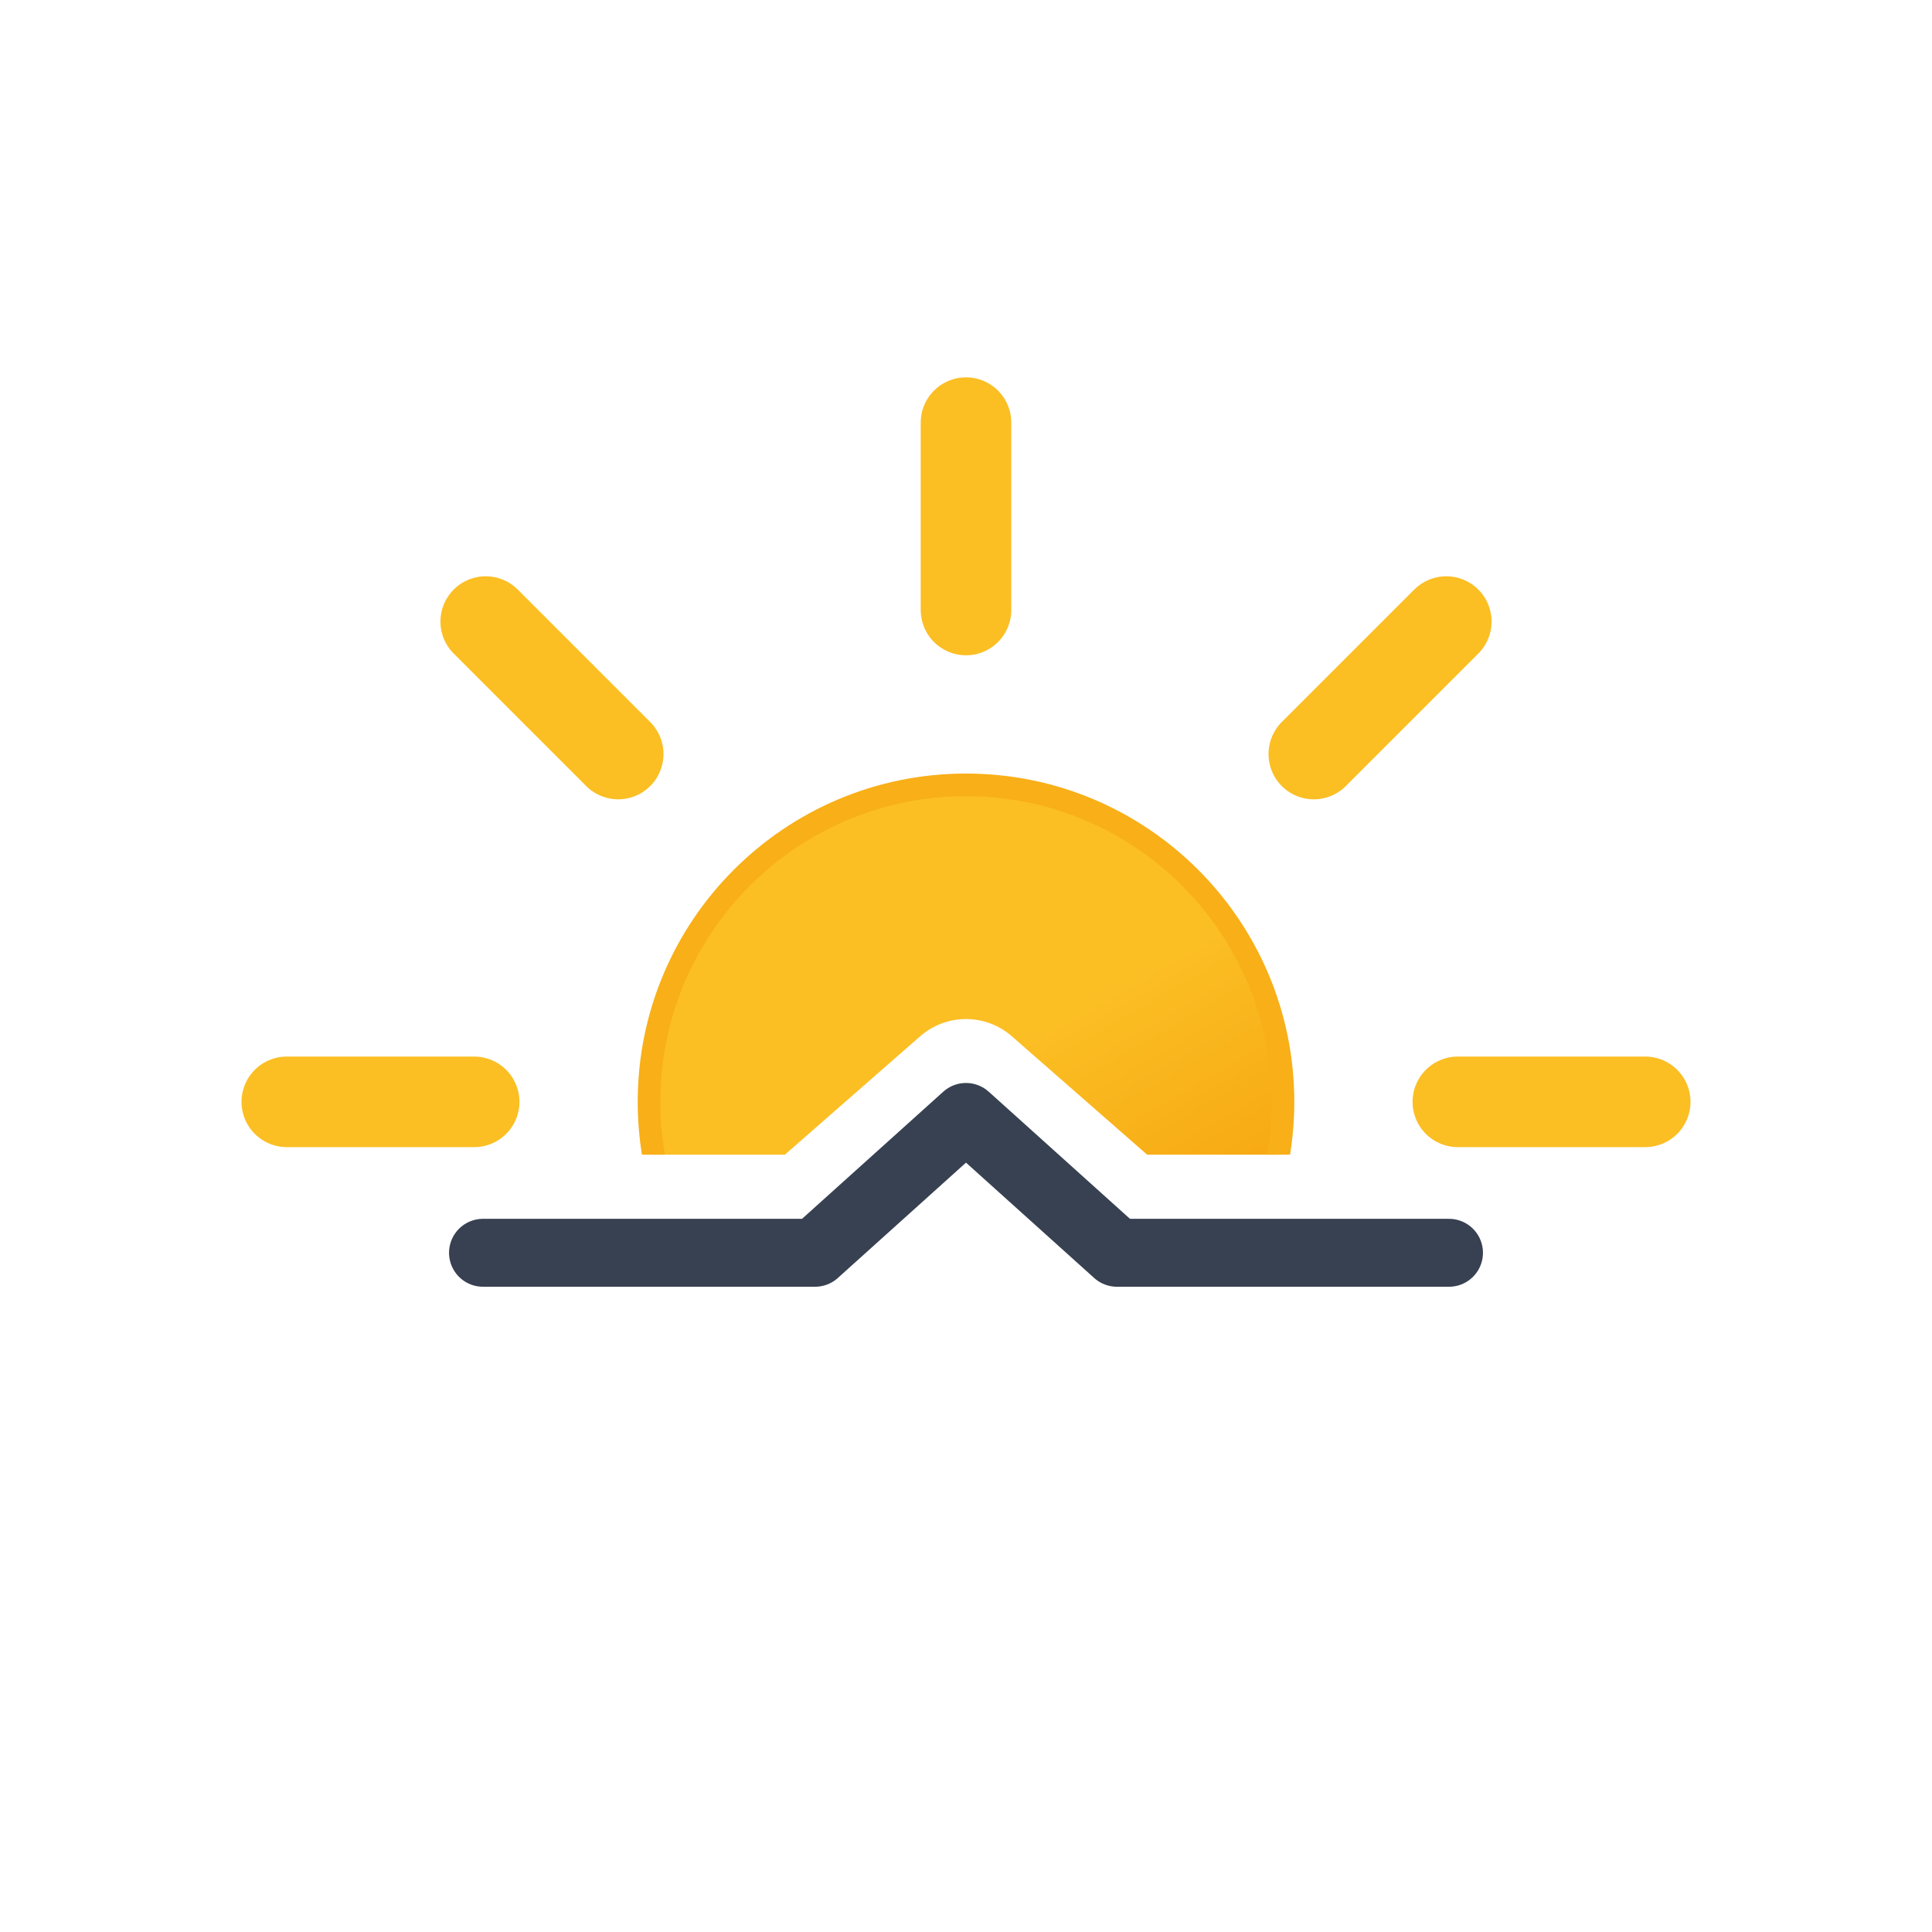
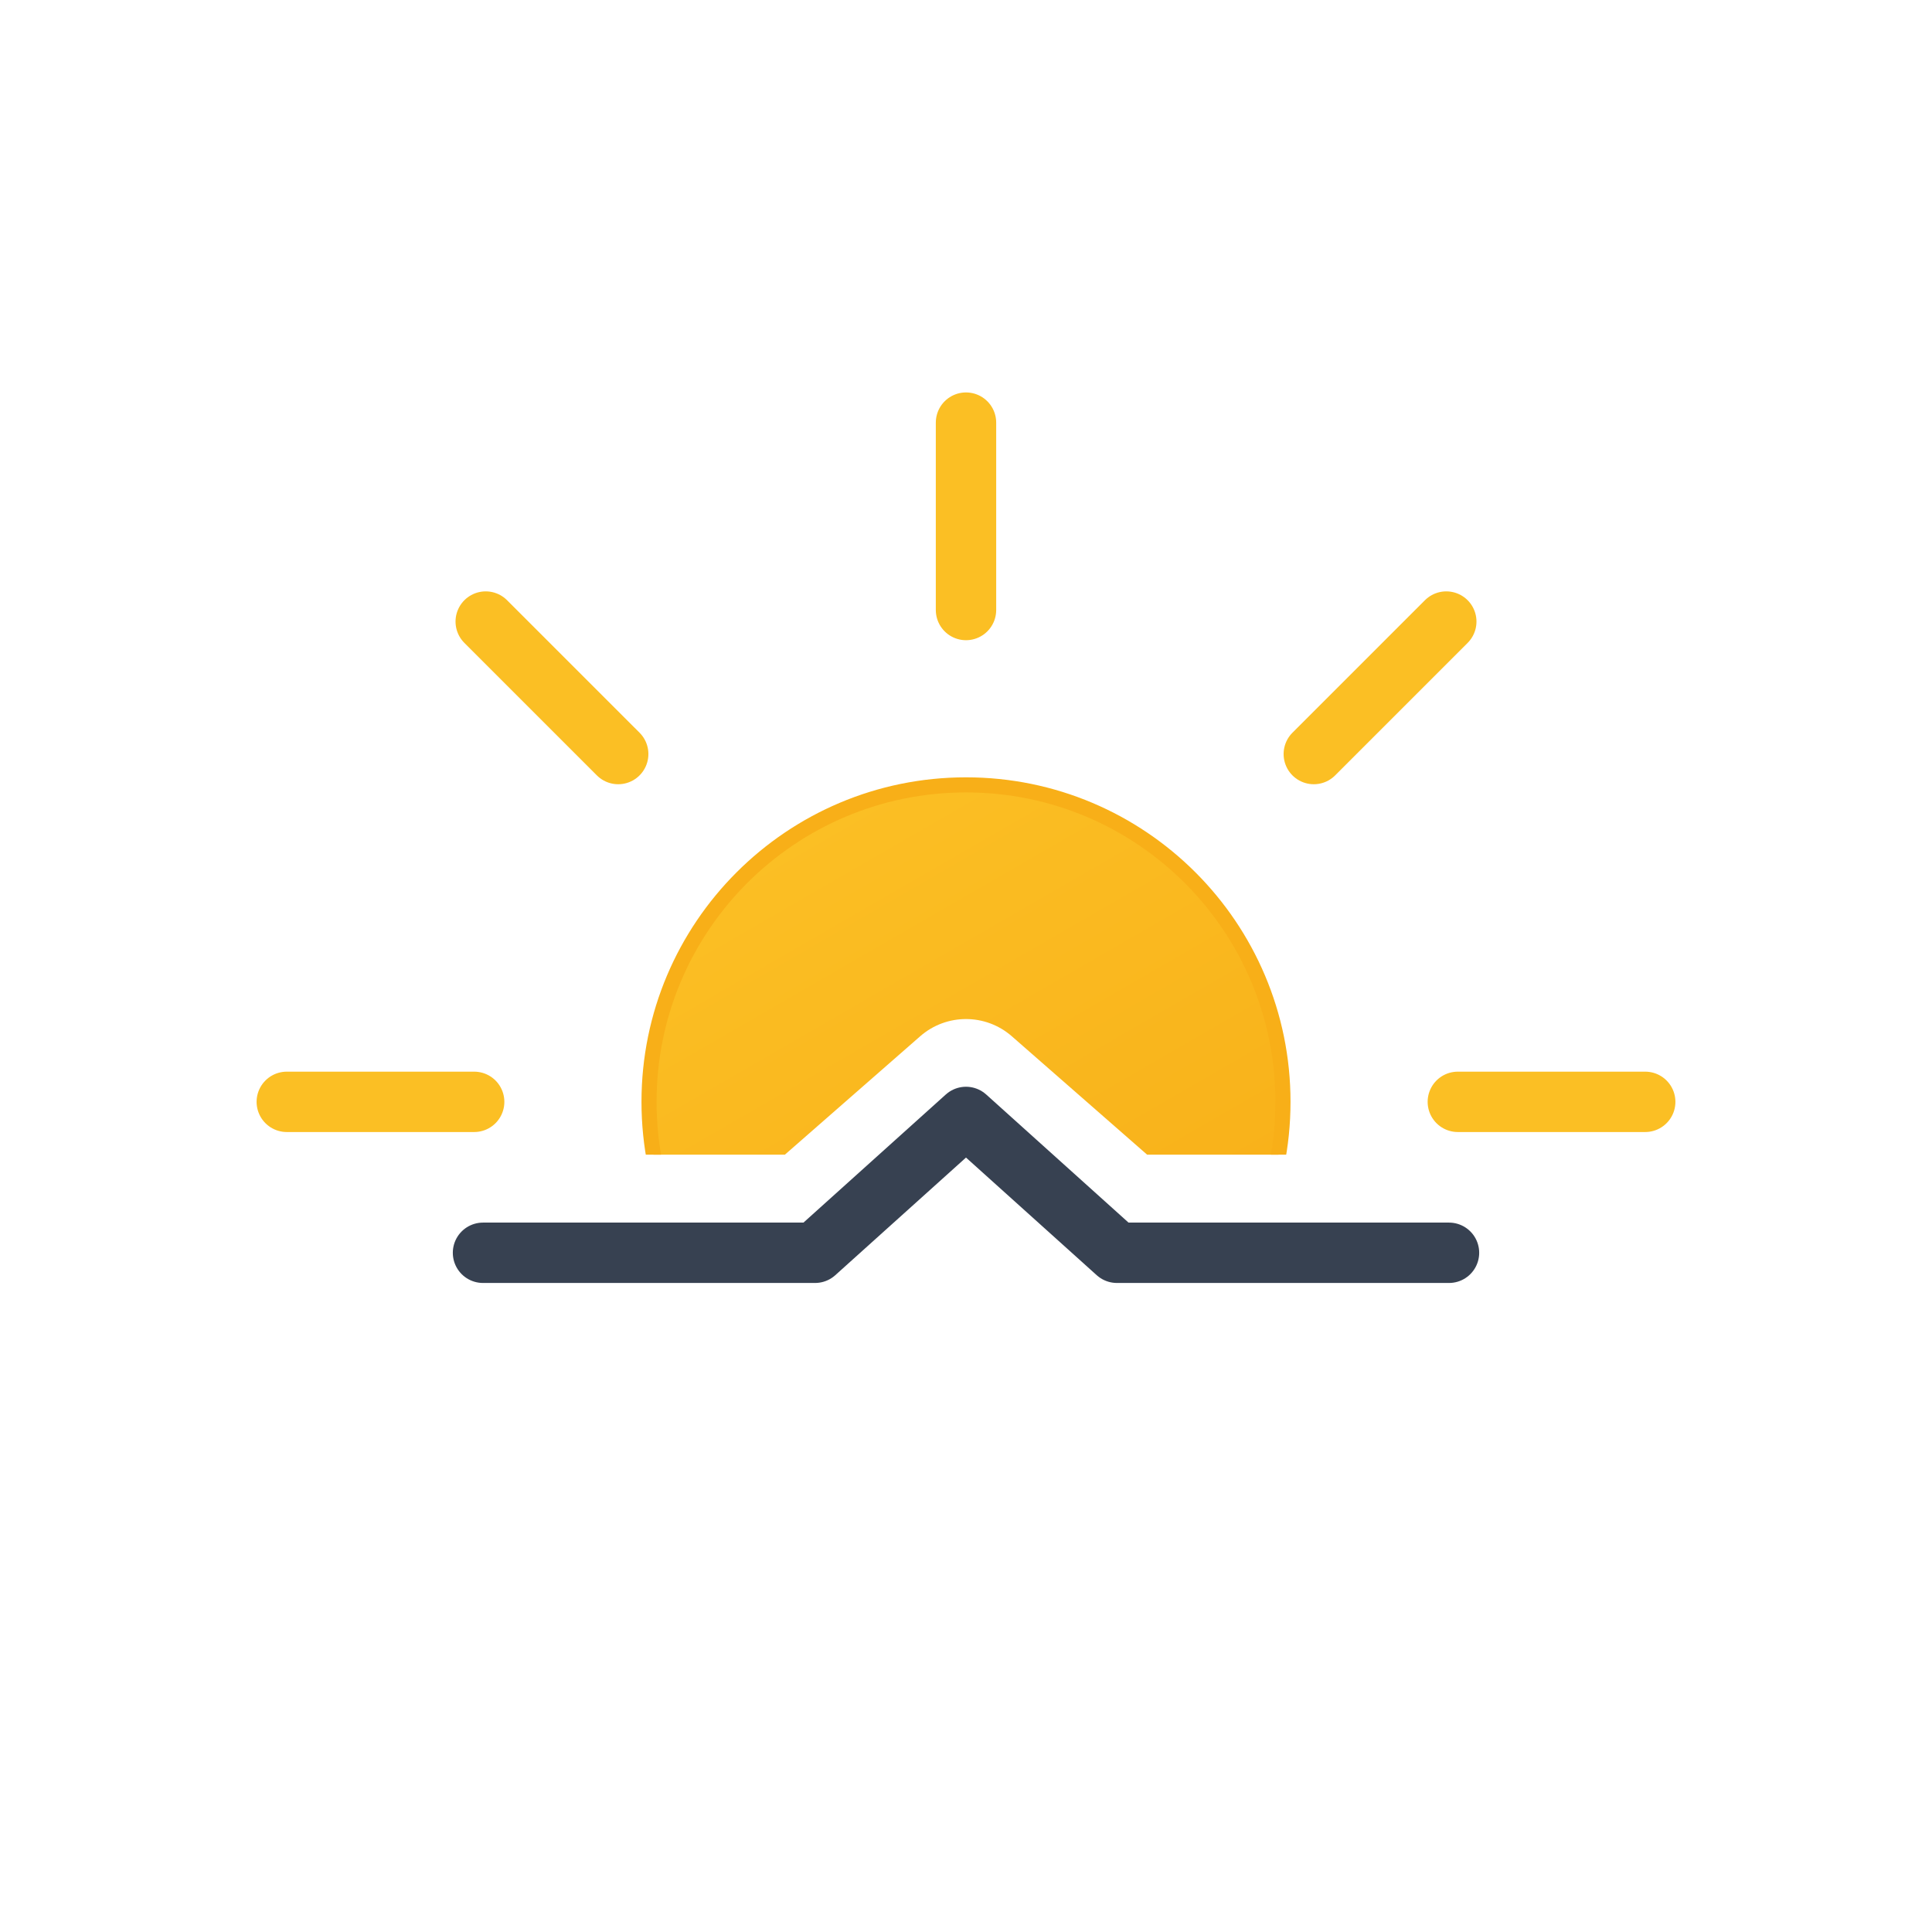
<svg xmlns="http://www.w3.org/2000/svg" xmlns:xlink="http://www.w3.org/1999/xlink" viewBox="0 0 512 512">
  <defs>
-     <linearGradient id="a" x1="149.99" y1="119.24" x2="234.01" y2="264.76" gradientUnits="userSpaceOnUse">
+     <linearGradient id="a" x1="145.99" y1="115.24" x2="230.01" y2="260.76" gradientUnits="userSpaceOnUse">
      <stop offset="0" stop-color="#fbbf24" />
-       <stop offset="0.45" stop-color="#fbbf24" />
-       <stop offset="1" stop-color="#f59e0b" />
+       <stop offset="1" stop-color="#f8af18" />
    </linearGradient>
    <clipPath id="b">
      <path d="M512,306H304l-35.86-31.38a18.44,18.44,0,0,0-24.28,0L208,306H0V0H512Z" fill="none" />
    </clipPath>
-     <symbol id="c" viewBox="0 0 384 384">
-       <circle cx="192" cy="192" r="84" stroke="#f8af18" stroke-miterlimit="10" stroke-width="6" fill="url(#a)" />
-       <path d="M192,61.66V12m0,360V322.34M284.17,99.83l35.11-35.11M64.72,319.28l35.11-35.11m0-184.34L64.72,64.72M319.28,319.28l-35.11-35.11M61.66,192H12m360,0H322.34" fill="none" stroke="#fbbf24" stroke-linecap="round" stroke-miterlimit="10" stroke-width="24" />
+     <symbol id="c" viewBox="0 0 376 376">
+       <circle cx="188" cy="188" r="84" stroke="#f8af18" stroke-miterlimit="10" stroke-width="4" fill="url(#a)" />
+       <path d="M188,57.66V8m0,360V318.34M280.17,95.83l35.11-35.11M60.72,315.28l35.11-35.11m0-184.34L60.72,60.72M315.28,315.28l-35.11-35.11M57.66,188H8m360,0H318.34" fill="none" stroke="#fbbf24" stroke-linecap="round" stroke-miterlimit="10" stroke-width="16" />
    </symbol>
  </defs>
  <g clip-path="url(#b)">
-     <use width="384" height="384" transform="translate(64 100)" xlink:href="#c" />
+     <use width="376" height="376" transform="translate(68 104)" xlink:href="#c" />
  </g>
-   <polyline points="128 332 216 332 256 296 296 332 384 332" fill="none" stroke="#374151" stroke-linecap="round" stroke-linejoin="round" stroke-width="18" />
+   <polyline points="128 332 216 332 256 296 296 332 384 332" fill="none" stroke="#374151" stroke-linecap="round" stroke-linejoin="round" stroke-width="16" />
</svg>
